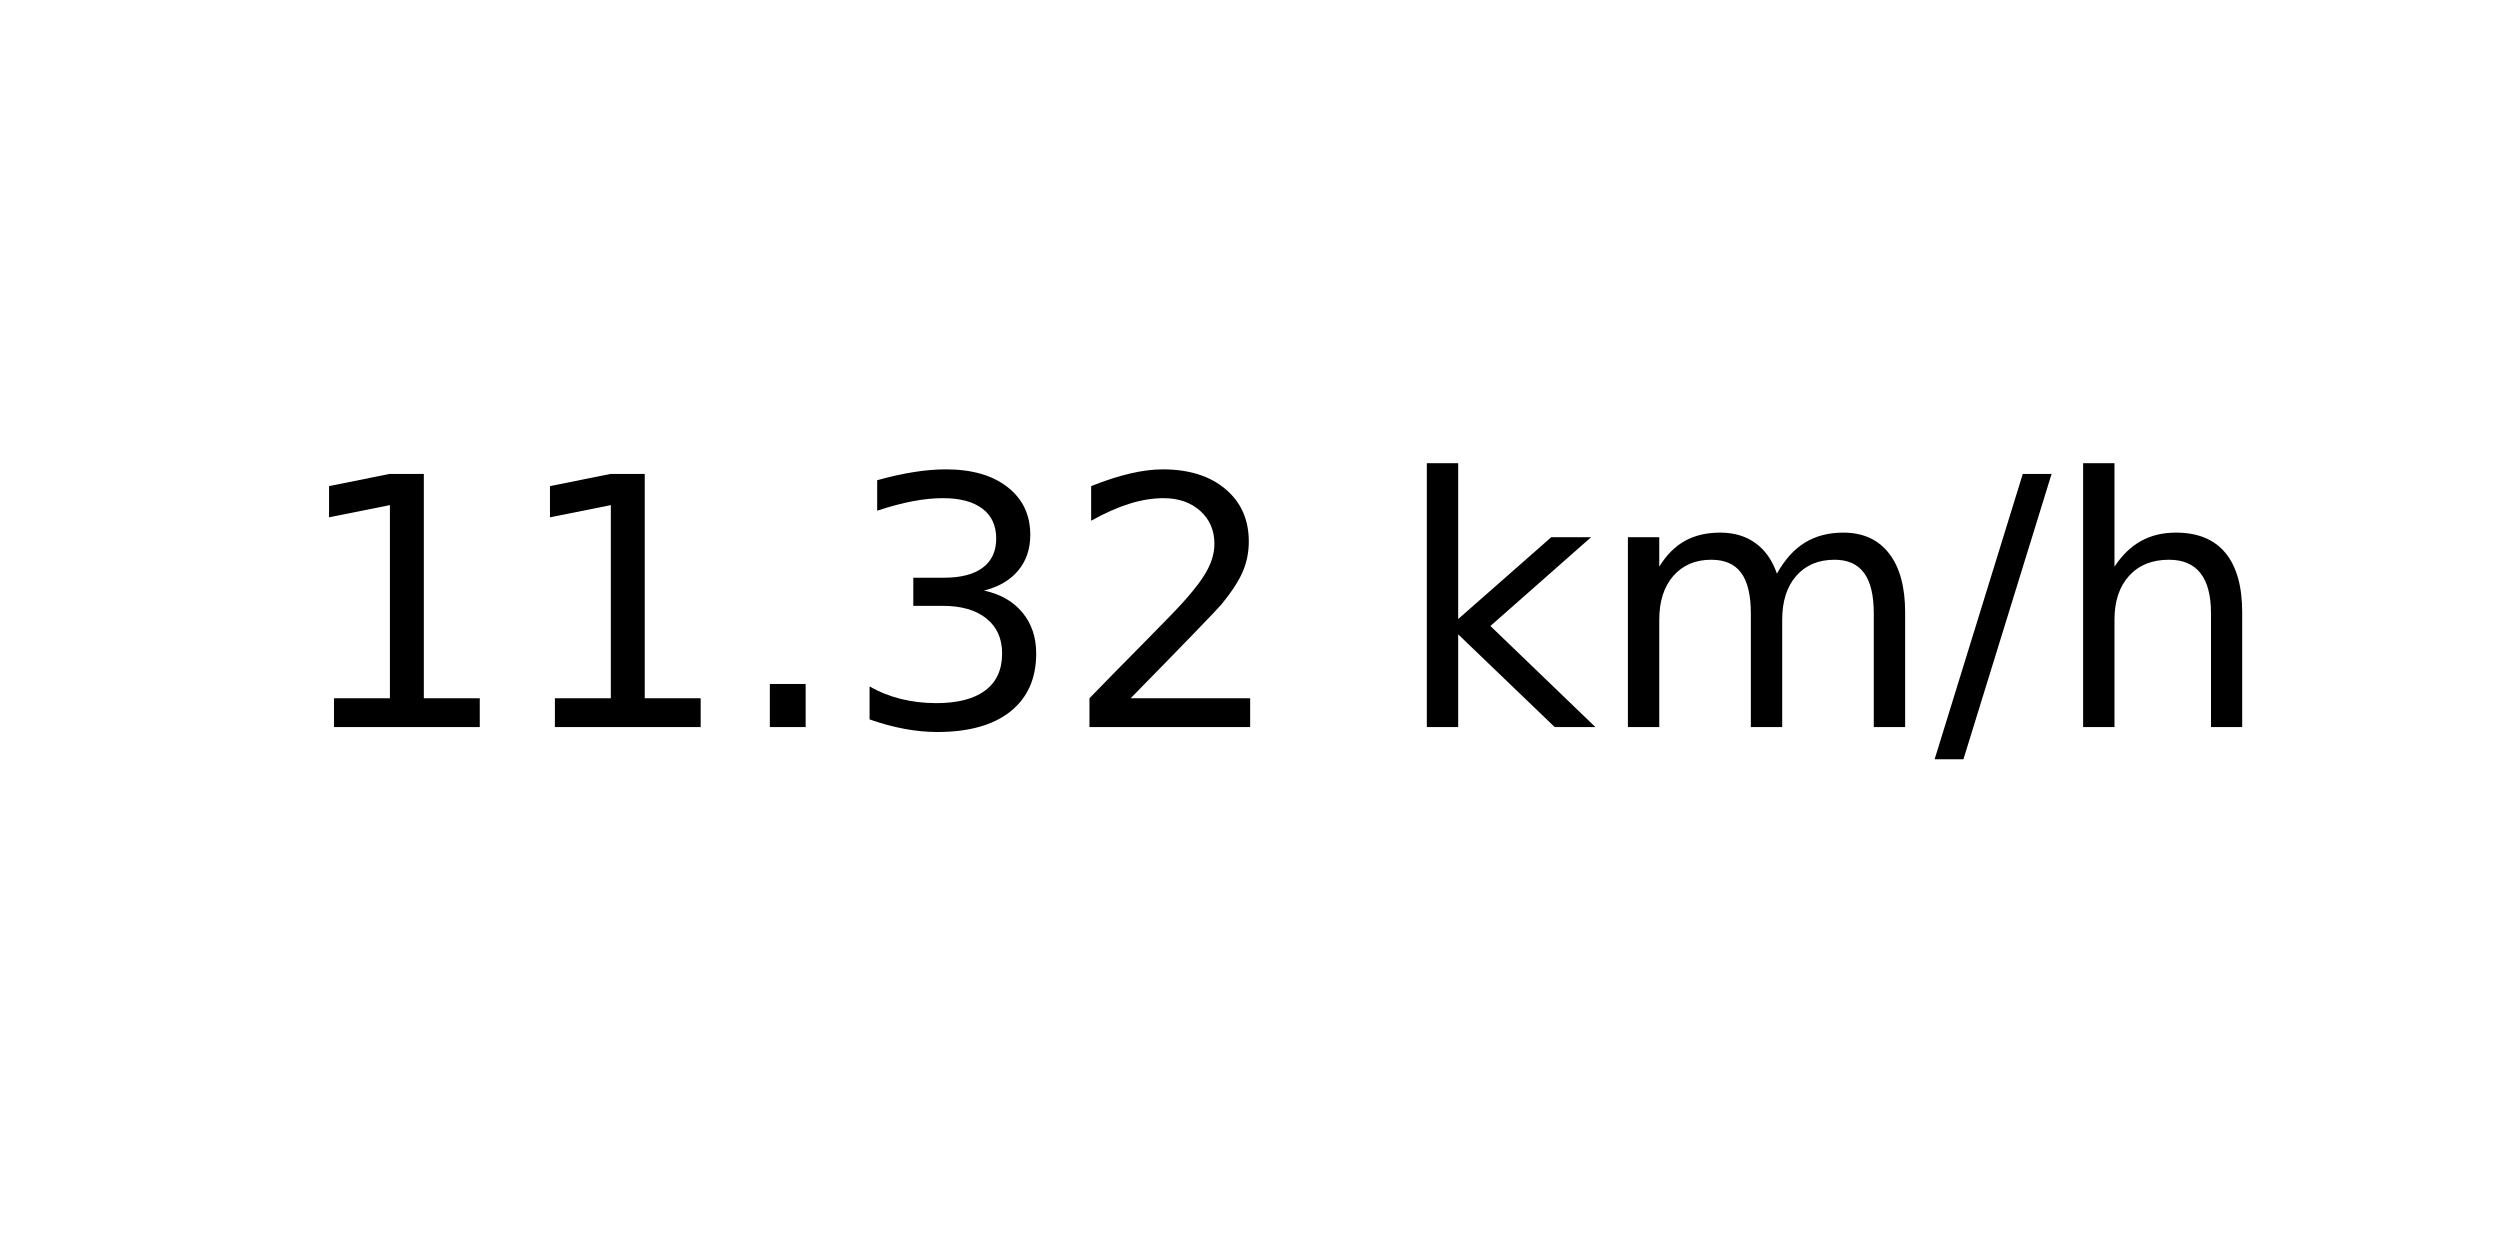
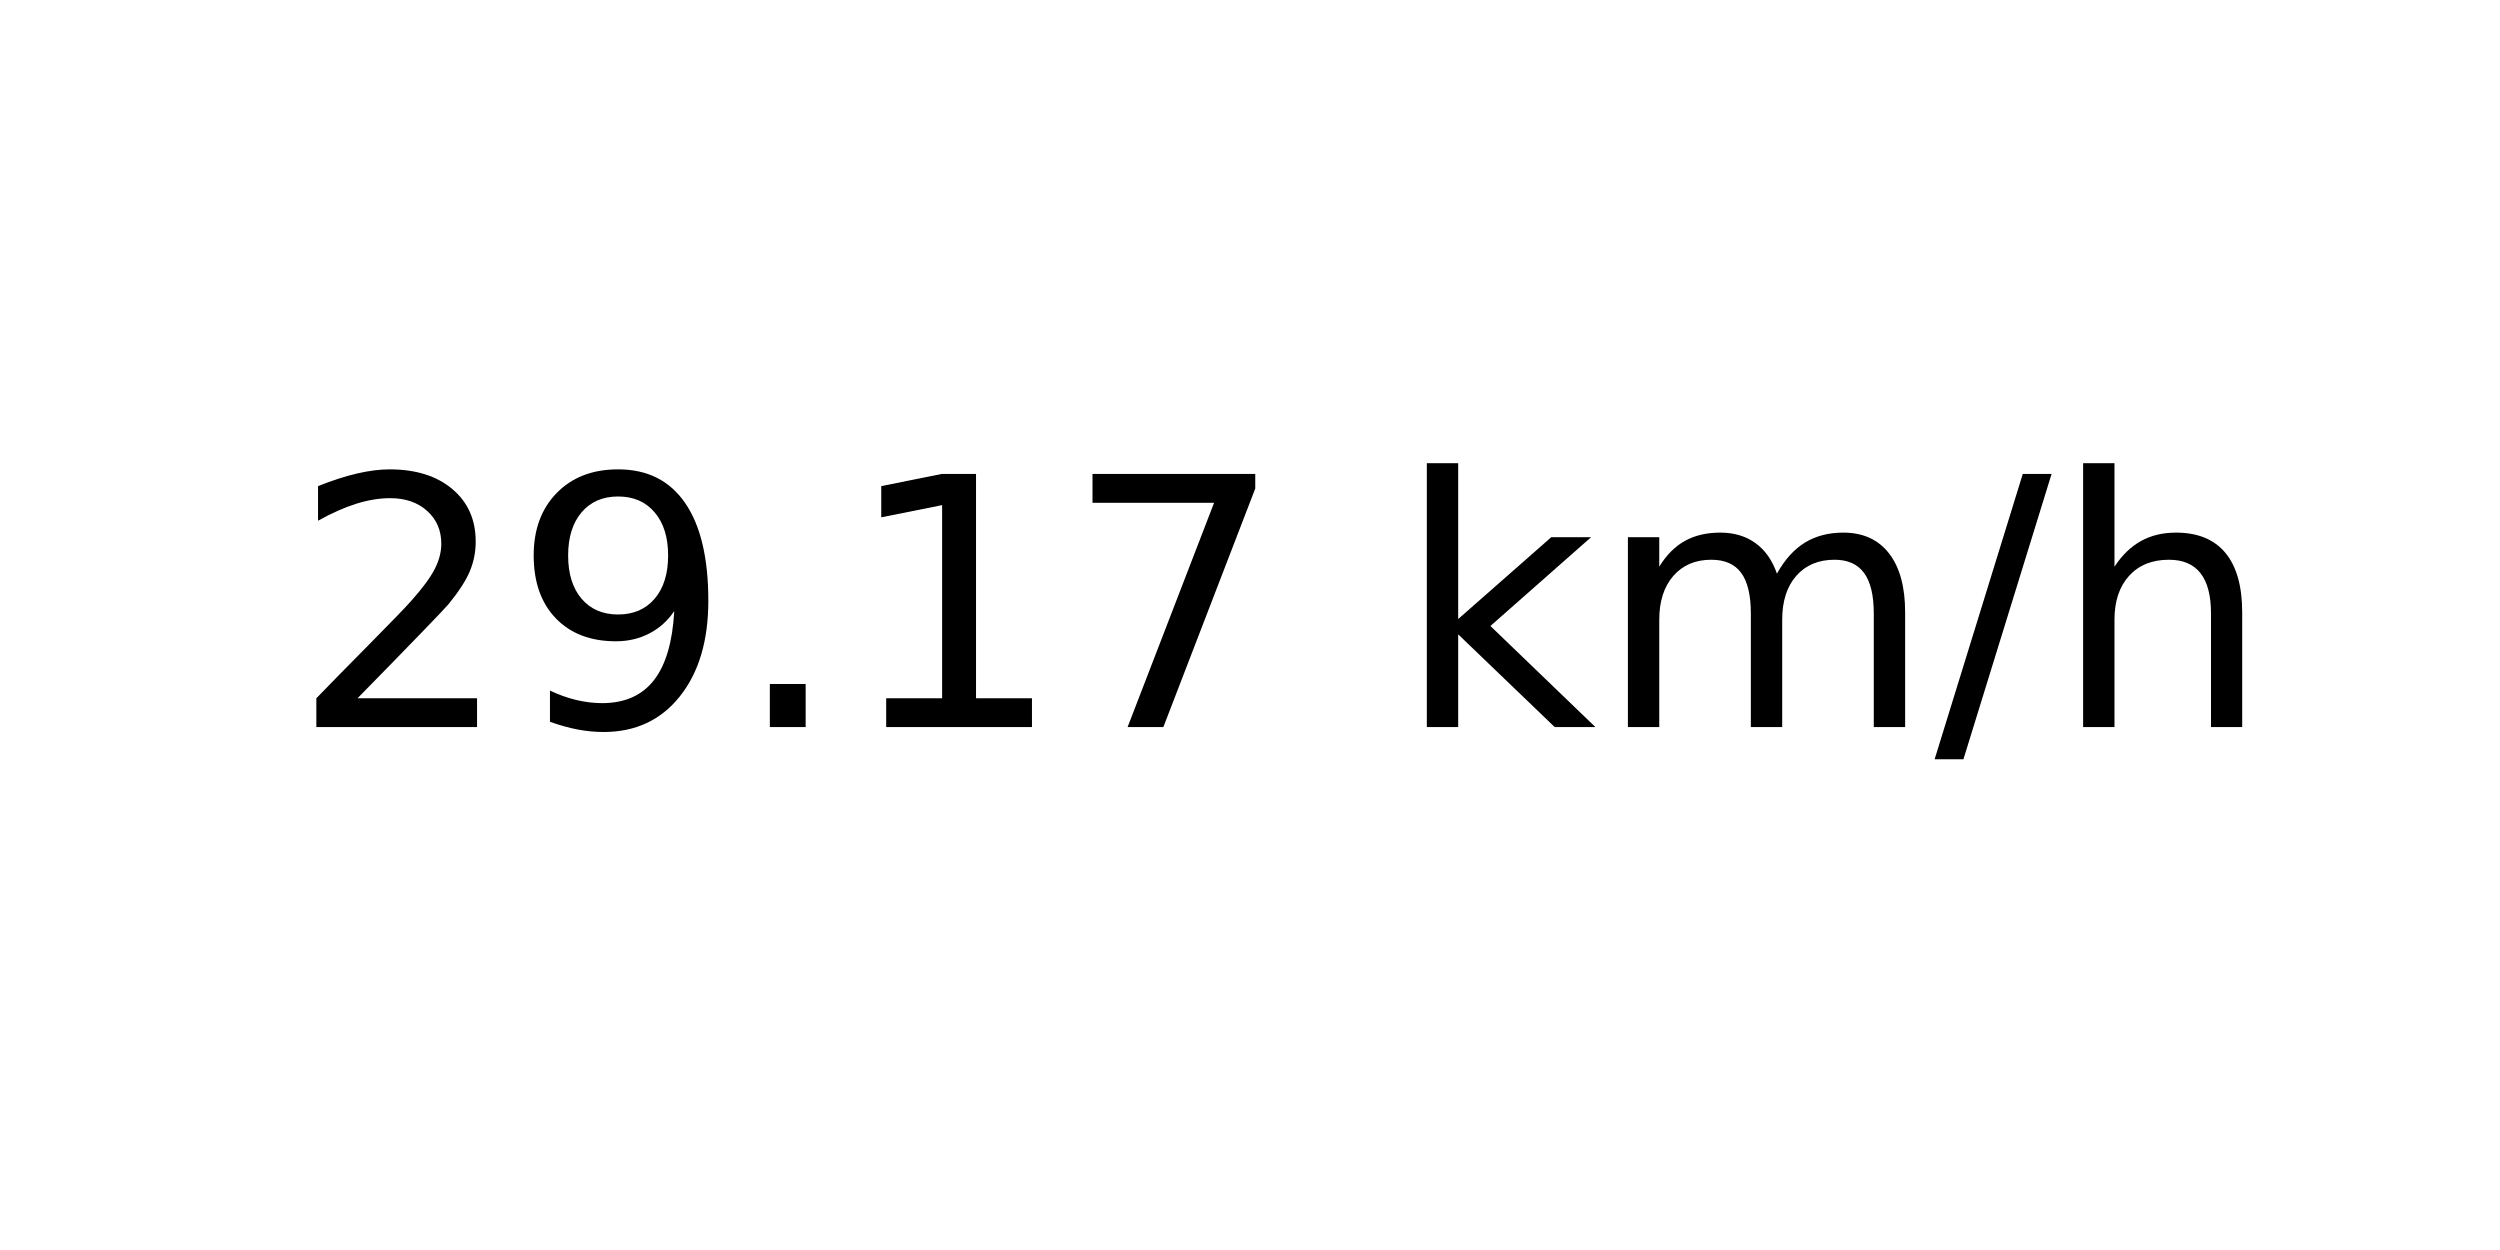
<svg xmlns="http://www.w3.org/2000/svg" xmlns:xlink="http://www.w3.org/1999/xlink" width="72pt" height="36pt" viewBox="0 0 72 36" version="1.1">
  <defs>
    <style type="text/css">*{stroke-linejoin: round; stroke-linecap: butt}</style>
  </defs>
  <g id="figure_1">
    <g id="axes_1">
      <g id="text_1">
        <g transform="translate(8.378125 20.93937) scale(0.1 -0.1)">
          <defs>
+             <path id="DejaVuSans-32" d="M 1228 531  L 3431 531  L 3431 0  L 469 0  L 469 531  Q 828 903 1448 1529  Q 2069 2156 2228 2338  Q 2531 2678 2651 2914  Q 2772 3150 2772 3378  Q 2772 3750 2511 3984  Q 2250 4219 1831 4219  Q 1534 4219 1204 4116  Q 875 4013 500 3803  L 500 4441  Q 881 4594 1212 4672  Q 1544 4750 1819 4750  Q 2544 4750 2975 4387  Q 3406 4025 3406 3419  Q 3406 3131 3298 2873  Q 3191 2616 2906 2266  Q 2828 2175 2409 1742  Q 1991 1309 1228 531  z " transform="scale(0.015625)" />
+             <path id="DejaVuSans-39" d="M 703 97  L 703 672  Q 941 559 1184 500  Q 1428 441 1663 441  Q 2288 441 2617 861  Q 2947 1281 2994 2138  Q 2813 1869 2534 1725  Q 2256 1581 1919 1581  Q 1219 1581 811 2004  Q 403 2428 403 3163  Q 403 3881 828 4315  Q 1253 4750 1959 4750  Q 2769 4750 3195 4129  Q 3622 3509 3622 2328  Q 3622 1225 3098 567  Q 2575 -91 1691 -91  Q 1453 -91 1209 -44  Q 966 3 703 97  z M 1959 2075  Q 2384 2075 2632 2365  Q 2881 2656 2881 3163  Q 2881 3666 2632 3958  Q 2384 4250 1959 4250  Q 1534 4250 1286 3958  Q 1038 3666 1038 3163  Q 1038 2656 1286 2365  Q 1534 2075 1959 2075  z " transform="scale(0.015625)" />
+             <path id="DejaVuSans-2e" d="M 684 794  L 1344 794  L 1344 0  L 684 0  L 684 794  z " transform="scale(0.015625)" />
            <path id="DejaVuSans-31" d="M 794 531  L 1825 531  L 1825 4091  L 703 3866  L 703 4441  L 1819 4666  L 2450 4666  L 2450 531  L 3481 531  L 3481 0  L 794 0  L 794 531  z " transform="scale(0.015625)" />
-             <path id="DejaVuSans-2e" d="M 684 794  L 1344 794  L 1344 0  L 684 0  L 684 794  z " transform="scale(0.015625)" />
-             <path id="DejaVuSans-33" d="M 2597 2516  Q 3050 2419 3304 2112  Q 3559 1806 3559 1356  Q 3559 666 3084 287  Q 2609 -91 1734 -91  Q 1441 -91 1130 -33  Q 819 25 488 141  L 488 750  Q 750 597 1062 519  Q 1375 441 1716 441  Q 2309 441 2620 675  Q 2931 909 2931 1356  Q 2931 1769 2642 2001  Q 2353 2234 1838 2234  L 1294 2234  L 1294 2753  L 1863 2753  Q 2328 2753 2575 2939  Q 2822 3125 2822 3475  Q 2822 3834 2567 4026  Q 2313 4219 1838 4219  Q 1578 4219 1281 4162  Q 984 4106 628 3988  L 628 4550  Q 988 4650 1302 4700  Q 1616 4750 1894 4750  Q 2613 4750 3031 4423  Q 3450 4097 3450 3541  Q 3450 3153 3228 2886  Q 3006 2619 2597 2516  z " transform="scale(0.015625)" />
-             <path id="DejaVuSans-32" d="M 1228 531  L 3431 531  L 3431 0  L 469 0  L 469 531  Q 828 903 1448 1529  Q 2069 2156 2228 2338  Q 2531 2678 2651 2914  Q 2772 3150 2772 3378  Q 2772 3750 2511 3984  Q 2250 4219 1831 4219  Q 1534 4219 1204 4116  Q 875 4013 500 3803  L 500 4441  Q 881 4594 1212 4672  Q 1544 4750 1819 4750  Q 2544 4750 2975 4387  Q 3406 4025 3406 3419  Q 3406 3131 3298 2873  Q 3191 2616 2906 2266  Q 2828 2175 2409 1742  Q 1991 1309 1228 531  z " transform="scale(0.015625)" />
+             <path id="DejaVuSans-37" d="M 525 4666  L 3525 4666  L 3525 4397  L 1831 0  L 1172 0  L 2766 4134  L 525 4134  L 525 4666  z " transform="scale(0.015625)" />
            <path id="DejaVuSans-20" transform="scale(0.015625)" />
            <path id="DejaVuSans-6b" d="M 581 4863  L 1159 4863  L 1159 1991  L 2875 3500  L 3609 3500  L 1753 1863  L 3688 0  L 2938 0  L 1159 1709  L 1159 0  L 581 0  L 581 4863  z " transform="scale(0.015625)" />
            <path id="DejaVuSans-6d" d="M 3328 2828  Q 3544 3216 3844 3400  Q 4144 3584 4550 3584  Q 5097 3584 5394 3201  Q 5691 2819 5691 2113  L 5691 0  L 5113 0  L 5113 2094  Q 5113 2597 4934 2840  Q 4756 3084 4391 3084  Q 3944 3084 3684 2787  Q 3425 2491 3425 1978  L 3425 0  L 2847 0  L 2847 2094  Q 2847 2600 2669 2842  Q 2491 3084 2119 3084  Q 1678 3084 1418 2786  Q 1159 2488 1159 1978  L 1159 0  L 581 0  L 581 3500  L 1159 3500  L 1159 2956  Q 1356 3278 1631 3431  Q 1906 3584 2284 3584  Q 2666 3584 2933 3390  Q 3200 3197 3328 2828  z " transform="scale(0.015625)" />
            <path id="DejaVuSans-2f" d="M 1625 4666  L 2156 4666  L 531 -594  L 0 -594  L 1625 4666  z " transform="scale(0.015625)" />
            <path id="DejaVuSans-68" d="M 3513 2113  L 3513 0  L 2938 0  L 2938 2094  Q 2938 2591 2744 2837  Q 2550 3084 2163 3084  Q 1697 3084 1428 2787  Q 1159 2491 1159 1978  L 1159 0  L 581 0  L 581 4863  L 1159 4863  L 1159 2956  Q 1366 3272 1645 3428  Q 1925 3584 2291 3584  Q 2894 3584 3203 3211  Q 3513 2838 3513 2113  z " transform="scale(0.015625)" />
          </defs>
-           <use xlink:href="#DejaVuSans-31" />
-           <use xlink:href="#DejaVuSans-31" x="63.623" />
+           <use xlink:href="#DejaVuSans-32" />
+           <use xlink:href="#DejaVuSans-39" x="63.623" />
          <use xlink:href="#DejaVuSans-2e" x="127.246" />
-           <use xlink:href="#DejaVuSans-33" x="159.033" />
-           <use xlink:href="#DejaVuSans-32" x="222.656" />
+           <use xlink:href="#DejaVuSans-31" x="159.033" />
+           <use xlink:href="#DejaVuSans-37" x="222.656" />
          <use xlink:href="#DejaVuSans-20" x="286.279" />
          <use xlink:href="#DejaVuSans-6b" x="318.066" />
          <use xlink:href="#DejaVuSans-6d" x="375.977" />
          <use xlink:href="#DejaVuSans-2f" x="473.389" />
          <use xlink:href="#DejaVuSans-68" x="507.08" />
        </g>
      </g>
    </g>
  </g>
</svg>
